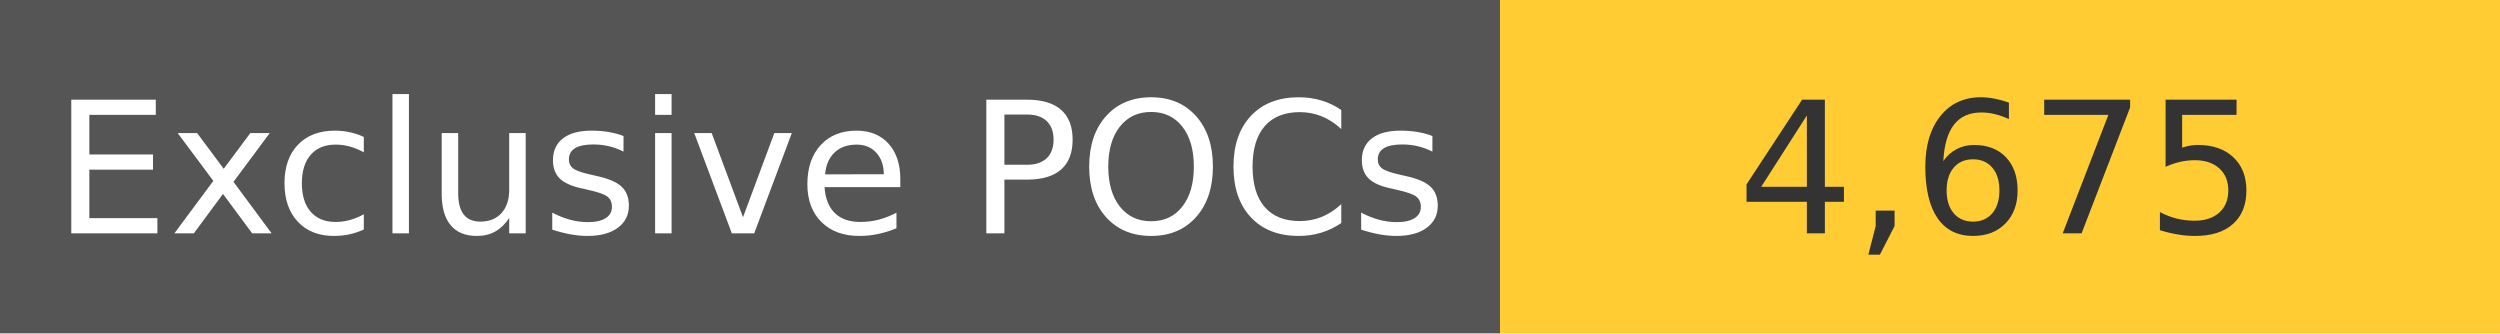
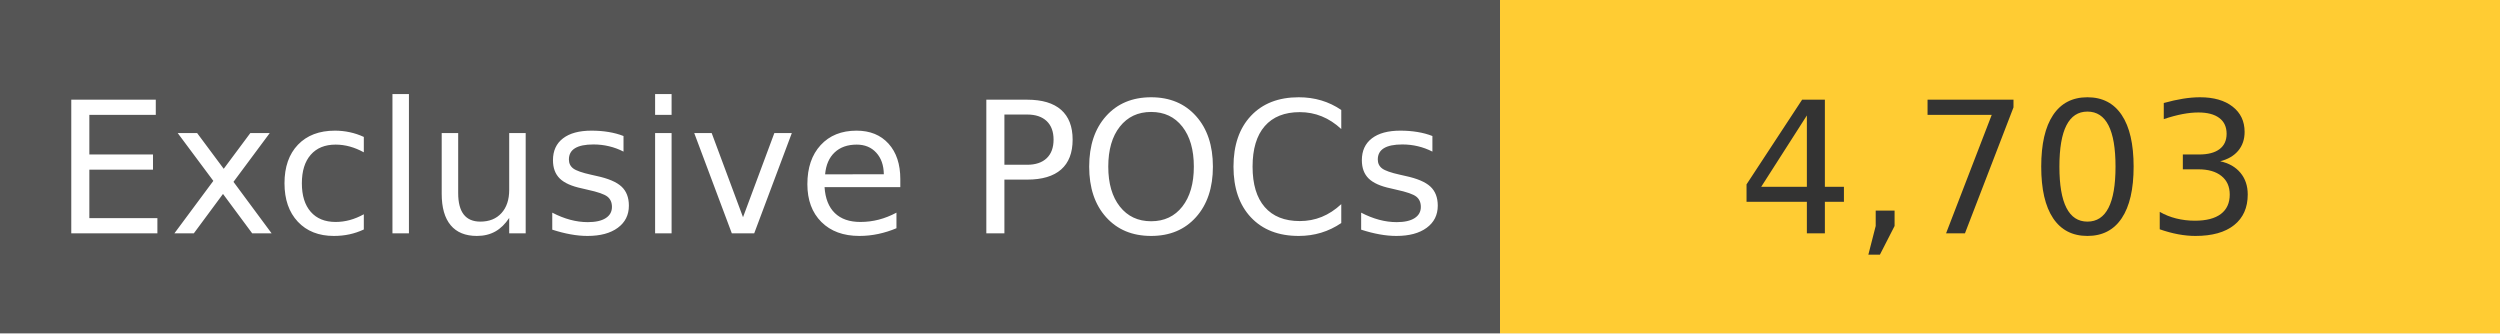
<svg xmlns="http://www.w3.org/2000/svg" width="150" height="20" role="img">
  <linearGradient id="s" x2="0" y2="100%">
    <stop offset="0" stop-color="#bbb" stop-opacity=".1" />
    <stop offset="1" stop-opacity=".1" />
  </linearGradient>
  <g>
    <rect width="90" height="20" fill="#555" />
    <rect x="90" width="267" height="20" fill="#ffcc33" />
  </g>
  <g fill="#fff" text-anchor="middle" font-family="Verdana,Geneva,DejaVu Sans,sans-serif" text-rendering="geometricPrecision" font-size="110">
    <text x="450" y="140" transform="scale(.1)" fill="#fff">
            Exclusive POCs
        </text>
    <text x="1200" y="140" transform="scale(.1)" fill="#333">
-             4,675
+             4,703
        </text>
  </g>
</svg>
